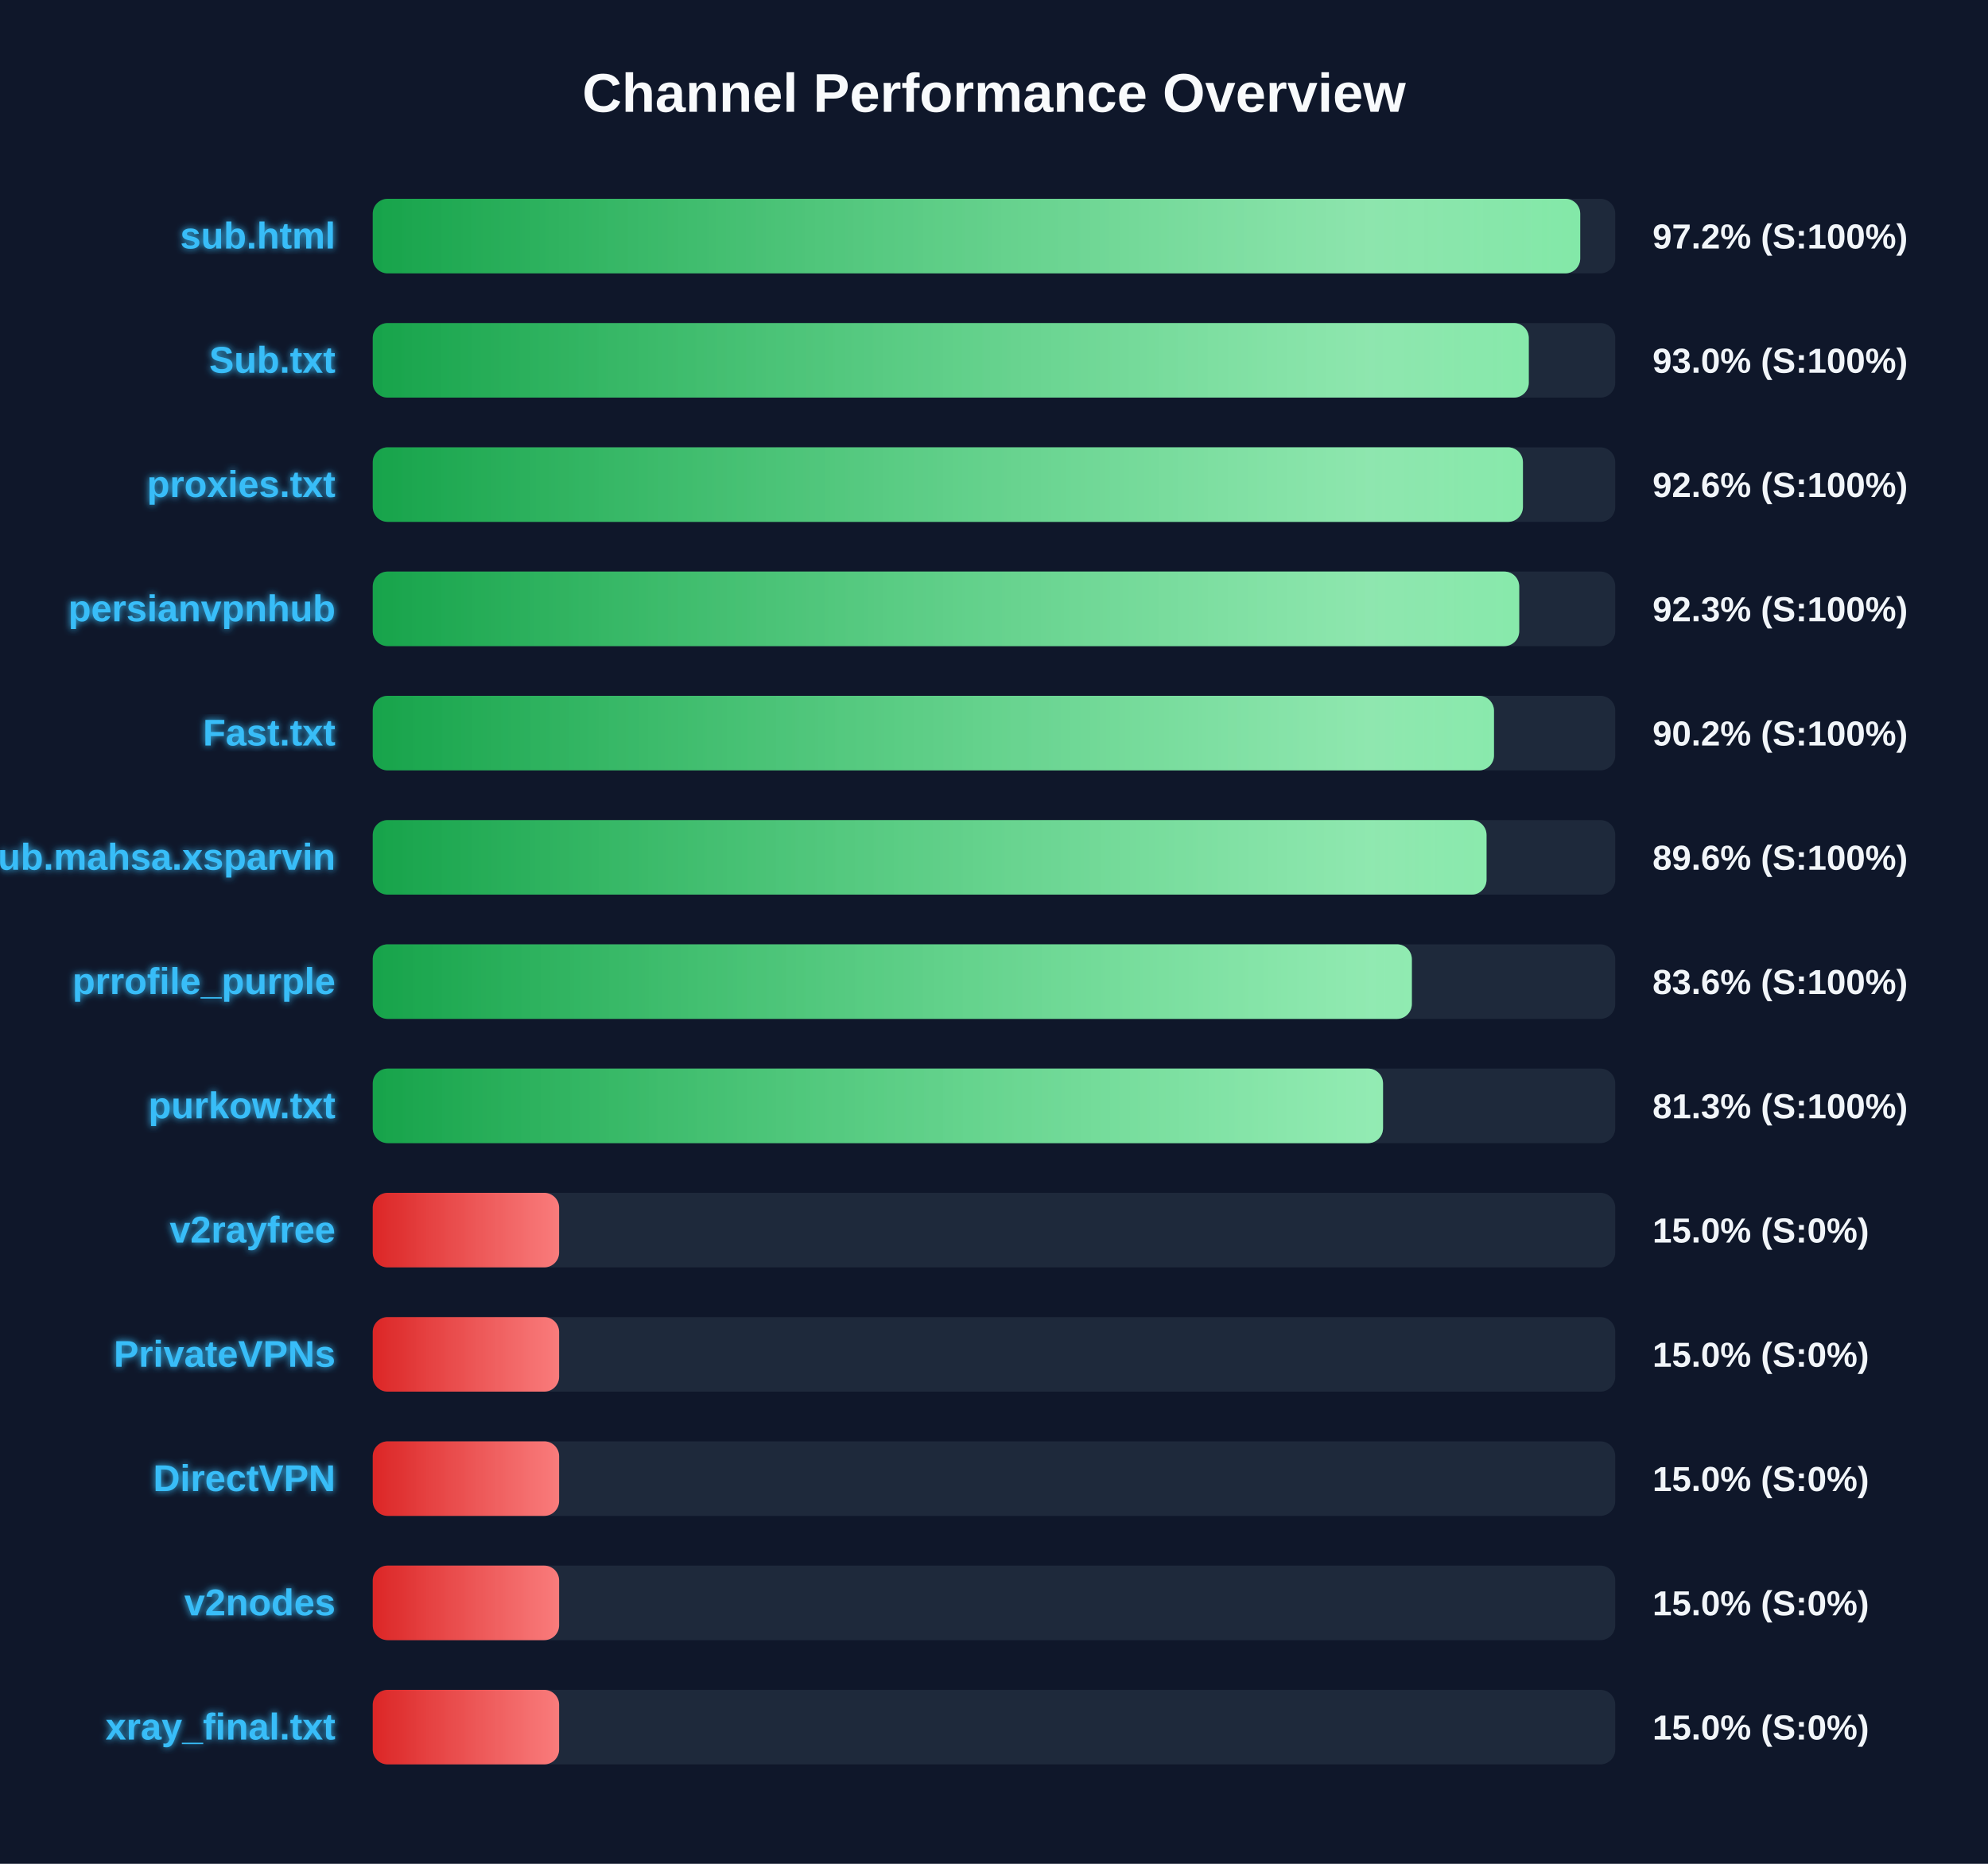
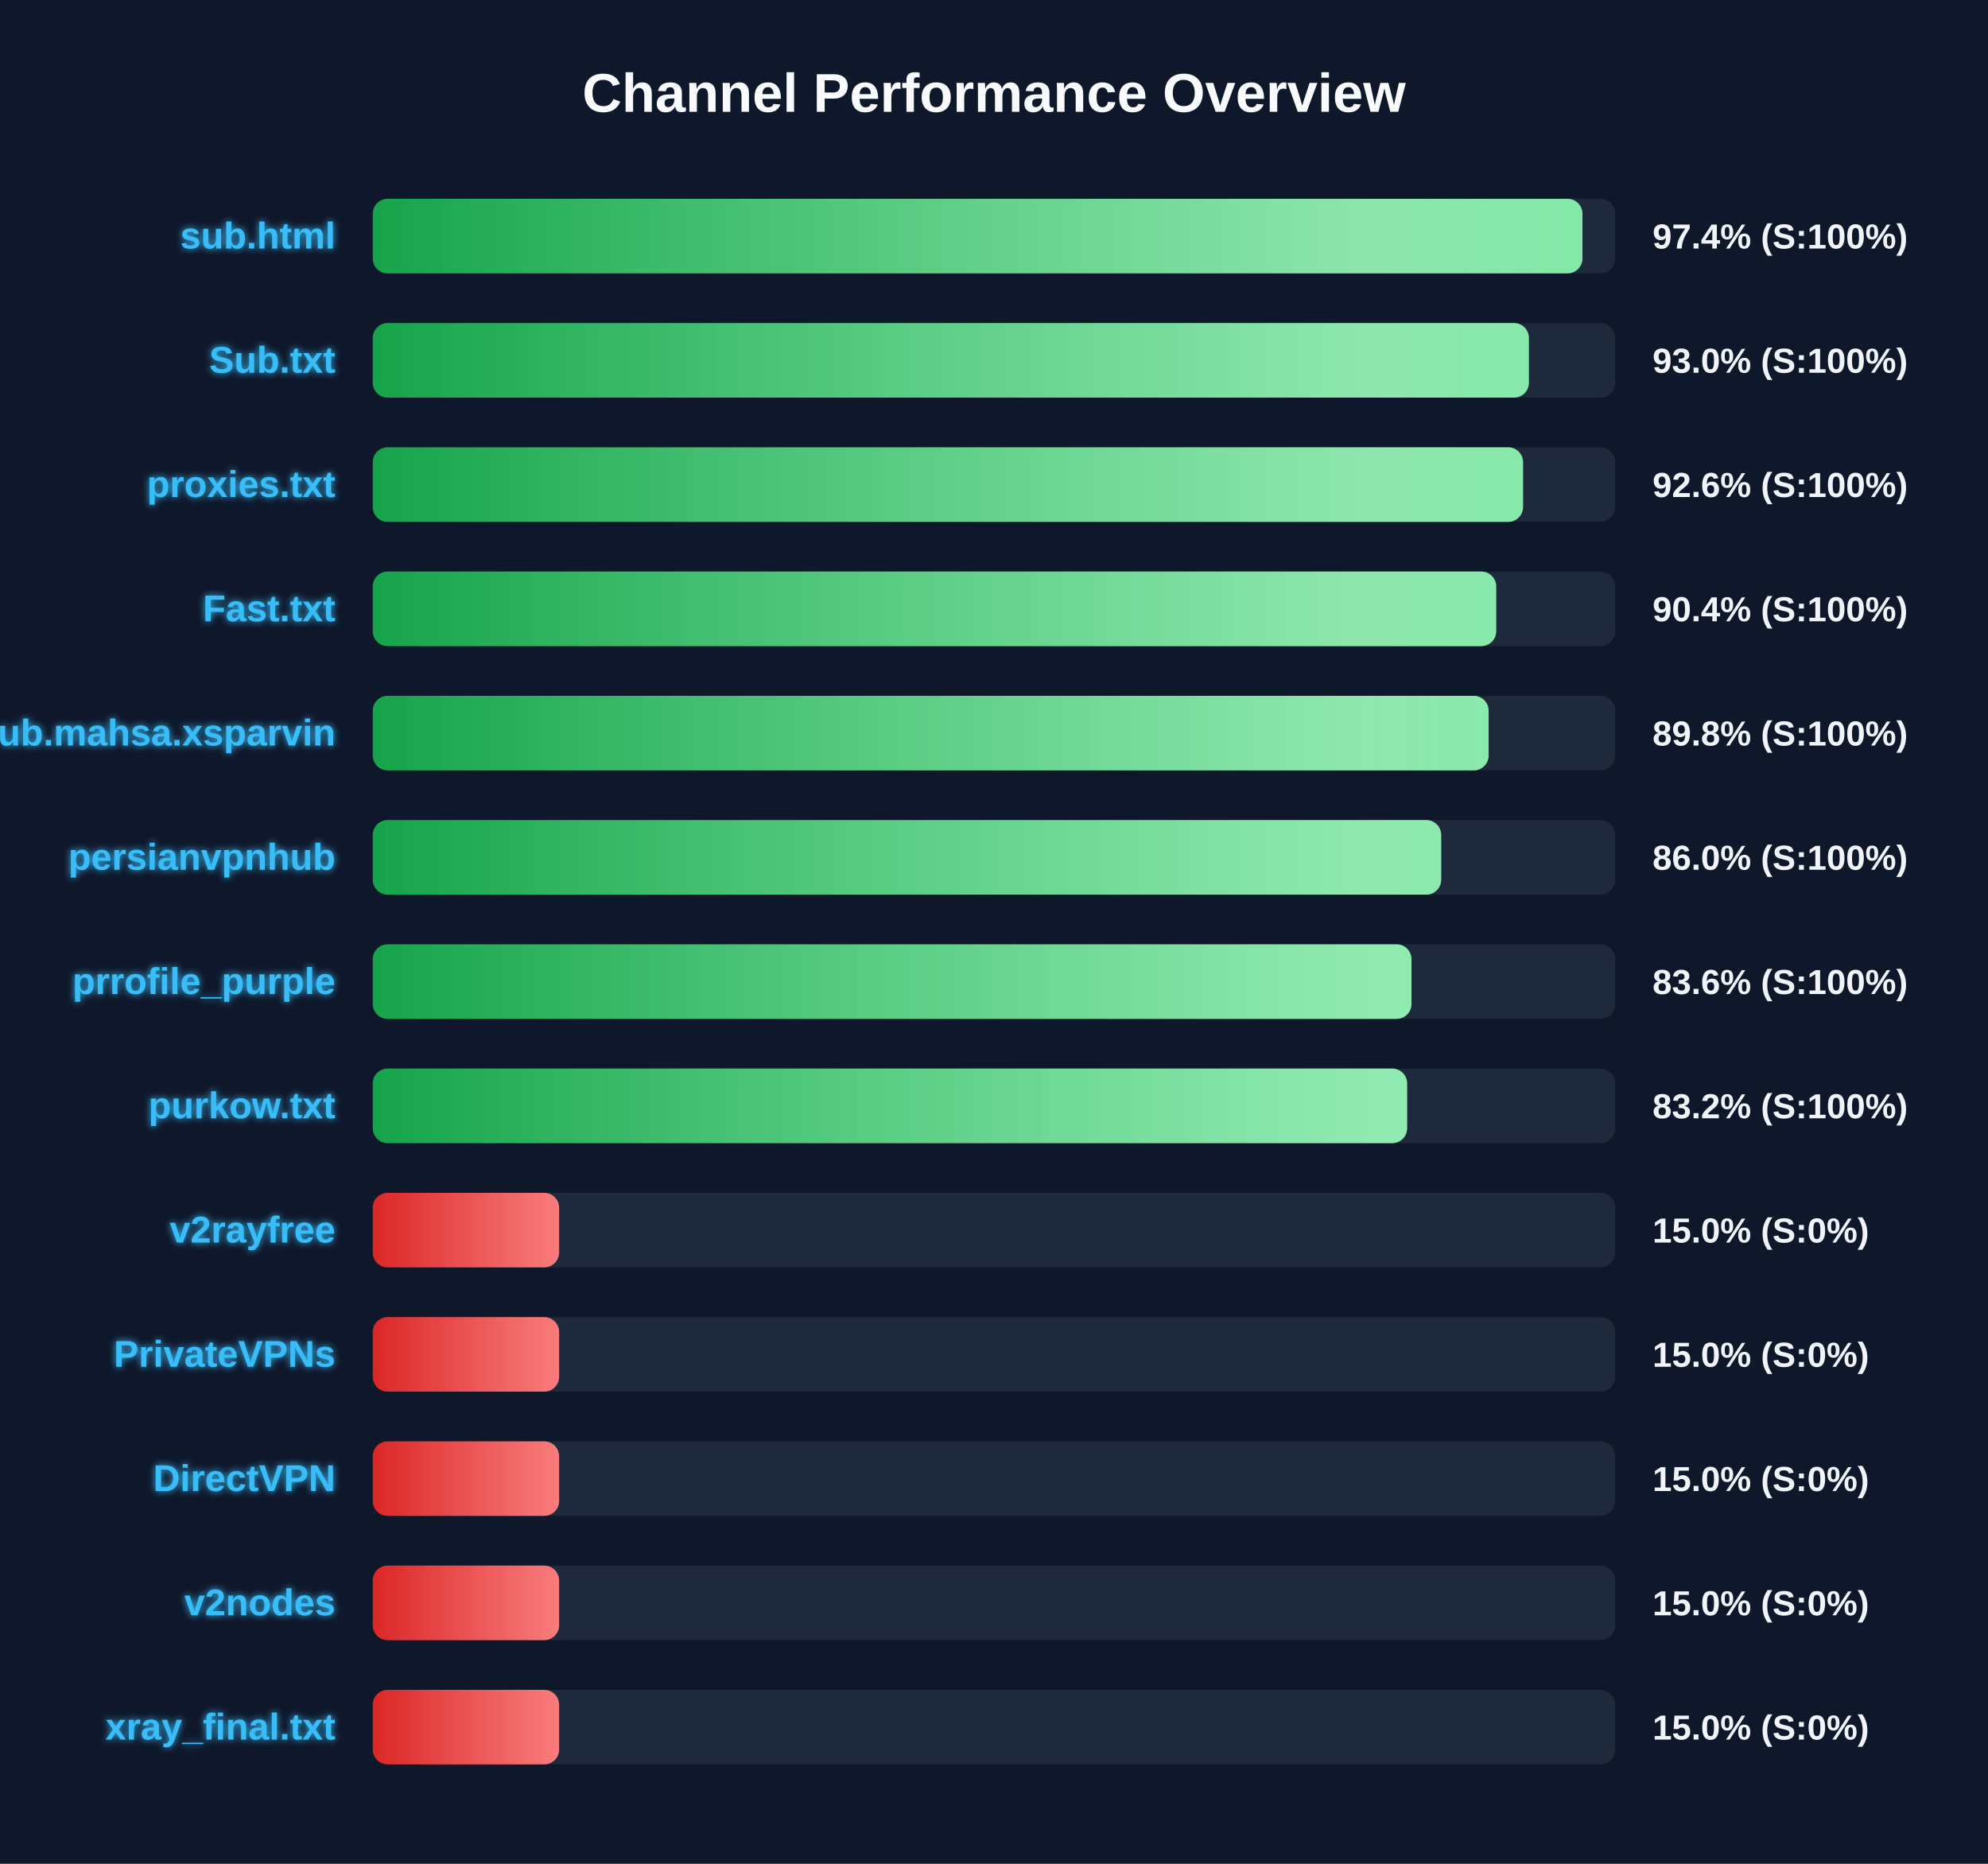
<svg xmlns="http://www.w3.org/2000/svg" width="800" height="750" version="1.1">
  <defs>
    <linearGradient id="grad-green" x1="0%" y1="0%" x2="100%" y2="0%">
      <stop offset="0%" stop-color="#16a34a" />
      <stop offset="100%" stop-color="#4ade80" />
    </linearGradient>
    <linearGradient id="grad-yellow" x1="0%" y1="0%" x2="100%" y2="0%">
      <stop offset="0%" stop-color="#ca8a04" />
      <stop offset="100%" stop-color="#fde047" />
    </linearGradient>
    <linearGradient id="grad-red" x1="0%" y1="0%" x2="100%" y2="0%">
      <stop offset="0%" stop-color="#dc2626" />
      <stop offset="100%" stop-color="#f87171" />
    </linearGradient>
    <linearGradient id="shimmer" x1="0%" y1="0%" x2="100%" y2="0%">
      <stop offset="0%" stop-color="rgba(255,255,255,0)" />
      <stop offset="50%" stop-color="rgba(255,255,255,0.4)" />
      <stop offset="100%" stop-color="rgba(255,255,255,0)" />
    </linearGradient>
    <filter id="glow" x="-20%" y="-20%" width="140%" height="140%">
      <feGaussianBlur stdDeviation="1.5" result="blur" />
      <feComposite in="SourceGraphic" in2="blur" operator="over" />
    </filter>
  </defs>
  <style>
        .bg-rect { fill: #0f172a; }
        .title { font: bold 22px 'Segoe UI', Arial, sans-serif; fill: #f8fafc; }
        .row { font: bold 15px 'Segoe UI', Arial, sans-serif; fill: #38bdf8; filter: url(#glow); }
        .score { font: bold 14px 'Segoe UI', Arial, sans-serif; fill: #f1f5f9; }
        @keyframes shimmer-anim {
            0% { transform: translateX(-100%); }
            100% { transform: translateX(200%); }
        }
        .shimmer-rect {
            animation: shimmer-anim 2.5s infinite linear;
        }
    </style>
  <rect width="100%" height="100%" class="bg-rect" />
  <text x="400" y="45" text-anchor="middle" class="title">Channel Performance Overview</text>
  <rect x="150" y="80" width="500" height="30" fill="#1e293b" rx="6" />
  <clipPath id="clip-0">
-     <rect x="150" y="80" width="485.9" height="30" rx="6" />
+     <rect x="150" y="80" width="486.8" height="30" rx="6" />
  </clipPath>
-   <rect x="150" y="80" width="485.9" height="30" fill="url(#grad-green)" rx="6" />
+   <rect x="150" y="80" width="486.8" height="30" fill="url(#grad-green)" rx="6" />
  <g clip-path="url(#clip-0)">
    <rect x="150" y="80" width="100%" height="30" fill="url(#shimmer)" class="shimmer-rect" />
  </g>
  <text x="135" y="100" text-anchor="end" class="row">sub.html</text>
-   <text x="665" y="100" text-anchor="start" class="score">97.2% (S:100%)</text>
+   <text x="665" y="100" text-anchor="start" class="score">97.4% (S:100%)</text>
  <rect x="150" y="130" width="500" height="30" fill="#1e293b" rx="6" />
  <clipPath id="clip-1">
-     <rect x="150" y="130" width="465.2" height="30" rx="6" />
+     <rect x="150" y="130" width="465.25" height="30" rx="6" />
  </clipPath>
-   <rect x="150" y="130" width="465.2" height="30" fill="url(#grad-green)" rx="6" />
+   <rect x="150" y="130" width="465.25" height="30" fill="url(#grad-green)" rx="6" />
  <g clip-path="url(#clip-1)">
    <rect x="150" y="130" width="100%" height="30" fill="url(#shimmer)" class="shimmer-rect" />
  </g>
  <text x="135" y="150" text-anchor="end" class="row">Sub.txt</text>
  <text x="665" y="150" text-anchor="start" class="score">93.0% (S:100%)</text>
  <rect x="150" y="180" width="500" height="30" fill="#1e293b" rx="6" />
  <clipPath id="clip-2">
-     <rect x="150" y="180" width="462.85" height="30" rx="6" />
+     <rect x="150" y="180" width="462.9" height="30" rx="6" />
  </clipPath>
-   <rect x="150" y="180" width="462.85" height="30" fill="url(#grad-green)" rx="6" />
+   <rect x="150" y="180" width="462.9" height="30" fill="url(#grad-green)" rx="6" />
  <g clip-path="url(#clip-2)">
    <rect x="150" y="180" width="100%" height="30" fill="url(#shimmer)" class="shimmer-rect" />
  </g>
  <text x="135" y="200" text-anchor="end" class="row">proxies.txt</text>
  <text x="665" y="200" text-anchor="start" class="score">92.6% (S:100%)</text>
  <rect x="150" y="230" width="500" height="30" fill="#1e293b" rx="6" />
  <clipPath id="clip-3">
-     <rect x="150" y="230" width="461.35" height="30" rx="6" />
+     <rect x="150" y="230" width="452.1" height="30" rx="6" />
  </clipPath>
-   <rect x="150" y="230" width="461.35" height="30" fill="url(#grad-green)" rx="6" />
+   <rect x="150" y="230" width="452.1" height="30" fill="url(#grad-green)" rx="6" />
  <g clip-path="url(#clip-3)">
    <rect x="150" y="230" width="100%" height="30" fill="url(#shimmer)" class="shimmer-rect" />
  </g>
-   <text x="135" y="250" text-anchor="end" class="row">persianvpnhub</text>
-   <text x="665" y="250" text-anchor="start" class="score">92.3% (S:100%)</text>
+   <text x="135" y="250" text-anchor="end" class="row">Fast.txt</text>
+   <text x="665" y="250" text-anchor="start" class="score">90.4% (S:100%)</text>
  <rect x="150" y="280" width="500" height="30" fill="#1e293b" rx="6" />
  <clipPath id="clip-4">
-     <rect x="150" y="280" width="451.2" height="30" rx="6" />
+     <rect x="150" y="280" width="449.05" height="30" rx="6" />
  </clipPath>
-   <rect x="150" y="280" width="451.2" height="30" fill="url(#grad-green)" rx="6" />
+   <rect x="150" y="280" width="449.05" height="30" fill="url(#grad-green)" rx="6" />
  <g clip-path="url(#clip-4)">
    <rect x="150" y="280" width="100%" height="30" fill="url(#shimmer)" class="shimmer-rect" />
  </g>
-   <text x="135" y="300" text-anchor="end" class="row">Fast.txt</text>
-   <text x="665" y="300" text-anchor="start" class="score">90.2% (S:100%)</text>
+   <text x="135" y="300" text-anchor="end" class="row">Sub.mahsa.xsparvin</text>
+   <text x="665" y="300" text-anchor="start" class="score">89.8% (S:100%)</text>
  <rect x="150" y="330" width="500" height="30" fill="#1e293b" rx="6" />
  <clipPath id="clip-5">
-     <rect x="150" y="330" width="448.2" height="30" rx="6" />
+     <rect x="150" y="330" width="429.95" height="30" rx="6" />
  </clipPath>
-   <rect x="150" y="330" width="448.2" height="30" fill="url(#grad-green)" rx="6" />
+   <rect x="150" y="330" width="429.95" height="30" fill="url(#grad-green)" rx="6" />
  <g clip-path="url(#clip-5)">
    <rect x="150" y="330" width="100%" height="30" fill="url(#shimmer)" class="shimmer-rect" />
  </g>
-   <text x="135" y="350" text-anchor="end" class="row">Sub.mahsa.xsparvin</text>
-   <text x="665" y="350" text-anchor="start" class="score">89.6% (S:100%)</text>
+   <text x="135" y="350" text-anchor="end" class="row">persianvpnhub</text>
+   <text x="665" y="350" text-anchor="start" class="score">86.0% (S:100%)</text>
  <rect x="150" y="380" width="500" height="30" fill="#1e293b" rx="6" />
  <clipPath id="clip-6">
-     <rect x="150" y="380" width="418.15" height="30" rx="6" />
+     <rect x="150" y="380" width="418.0" height="30" rx="6" />
  </clipPath>
-   <rect x="150" y="380" width="418.15" height="30" fill="url(#grad-green)" rx="6" />
+   <rect x="150" y="380" width="418.0" height="30" fill="url(#grad-green)" rx="6" />
  <g clip-path="url(#clip-6)">
    <rect x="150" y="380" width="100%" height="30" fill="url(#shimmer)" class="shimmer-rect" />
  </g>
  <text x="135" y="400" text-anchor="end" class="row">prrofile_purple</text>
  <text x="665" y="400" text-anchor="start" class="score">83.6% (S:100%)</text>
  <rect x="150" y="430" width="500" height="30" fill="#1e293b" rx="6" />
  <clipPath id="clip-7">
-     <rect x="150" y="430" width="406.55" height="30" rx="6" />
+     <rect x="150" y="430" width="416.25" height="30" rx="6" />
  </clipPath>
-   <rect x="150" y="430" width="406.55" height="30" fill="url(#grad-green)" rx="6" />
+   <rect x="150" y="430" width="416.25" height="30" fill="url(#grad-green)" rx="6" />
  <g clip-path="url(#clip-7)">
    <rect x="150" y="430" width="100%" height="30" fill="url(#shimmer)" class="shimmer-rect" />
  </g>
  <text x="135" y="450" text-anchor="end" class="row">purkow.txt</text>
-   <text x="665" y="450" text-anchor="start" class="score">81.3% (S:100%)</text>
+   <text x="665" y="450" text-anchor="start" class="score">83.2% (S:100%)</text>
  <rect x="150" y="480" width="500" height="30" fill="#1e293b" rx="6" />
  <clipPath id="clip-8">
    <rect x="150" y="480" width="75.0" height="30" rx="6" />
  </clipPath>
  <rect x="150" y="480" width="75.0" height="30" fill="url(#grad-red)" rx="6" />
  <g clip-path="url(#clip-8)">
    <rect x="150" y="480" width="100%" height="30" fill="url(#shimmer)" class="shimmer-rect" />
  </g>
  <text x="135" y="500" text-anchor="end" class="row">v2rayfree</text>
  <text x="665" y="500" text-anchor="start" class="score">15.0% (S:0%)</text>
  <rect x="150" y="530" width="500" height="30" fill="#1e293b" rx="6" />
  <clipPath id="clip-9">
    <rect x="150" y="530" width="75.0" height="30" rx="6" />
  </clipPath>
  <rect x="150" y="530" width="75.0" height="30" fill="url(#grad-red)" rx="6" />
  <g clip-path="url(#clip-9)">
    <rect x="150" y="530" width="100%" height="30" fill="url(#shimmer)" class="shimmer-rect" />
  </g>
  <text x="135" y="550" text-anchor="end" class="row">PrivateVPNs</text>
  <text x="665" y="550" text-anchor="start" class="score">15.0% (S:0%)</text>
  <rect x="150" y="580" width="500" height="30" fill="#1e293b" rx="6" />
  <clipPath id="clip-10">
    <rect x="150" y="580" width="75.0" height="30" rx="6" />
  </clipPath>
  <rect x="150" y="580" width="75.0" height="30" fill="url(#grad-red)" rx="6" />
  <g clip-path="url(#clip-10)">
    <rect x="150" y="580" width="100%" height="30" fill="url(#shimmer)" class="shimmer-rect" />
  </g>
  <text x="135" y="600" text-anchor="end" class="row">DirectVPN</text>
  <text x="665" y="600" text-anchor="start" class="score">15.0% (S:0%)</text>
  <rect x="150" y="630" width="500" height="30" fill="#1e293b" rx="6" />
  <clipPath id="clip-11">
    <rect x="150" y="630" width="75.0" height="30" rx="6" />
  </clipPath>
  <rect x="150" y="630" width="75.0" height="30" fill="url(#grad-red)" rx="6" />
  <g clip-path="url(#clip-11)">
    <rect x="150" y="630" width="100%" height="30" fill="url(#shimmer)" class="shimmer-rect" />
  </g>
  <text x="135" y="650" text-anchor="end" class="row">v2nodes</text>
  <text x="665" y="650" text-anchor="start" class="score">15.0% (S:0%)</text>
  <rect x="150" y="680" width="500" height="30" fill="#1e293b" rx="6" />
  <clipPath id="clip-12">
    <rect x="150" y="680" width="75.0" height="30" rx="6" />
  </clipPath>
  <rect x="150" y="680" width="75.0" height="30" fill="url(#grad-red)" rx="6" />
  <g clip-path="url(#clip-12)">
    <rect x="150" y="680" width="100%" height="30" fill="url(#shimmer)" class="shimmer-rect" />
  </g>
  <text x="135" y="700" text-anchor="end" class="row">xray_final.txt</text>
  <text x="665" y="700" text-anchor="start" class="score">15.0% (S:0%)</text>
</svg>
